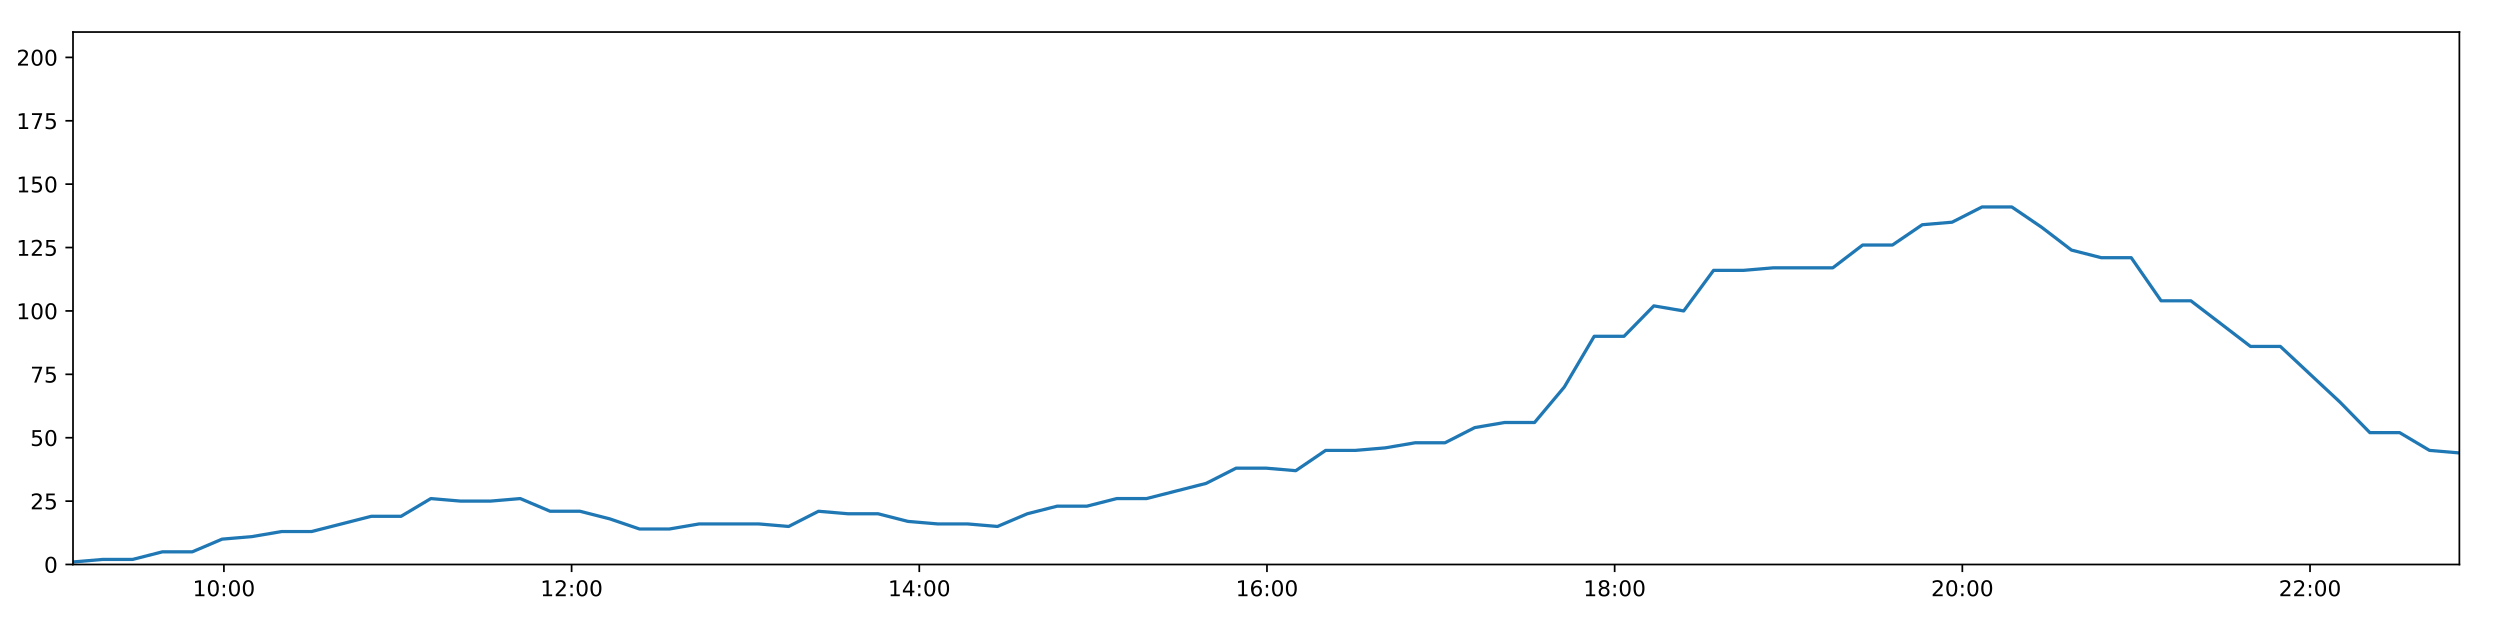
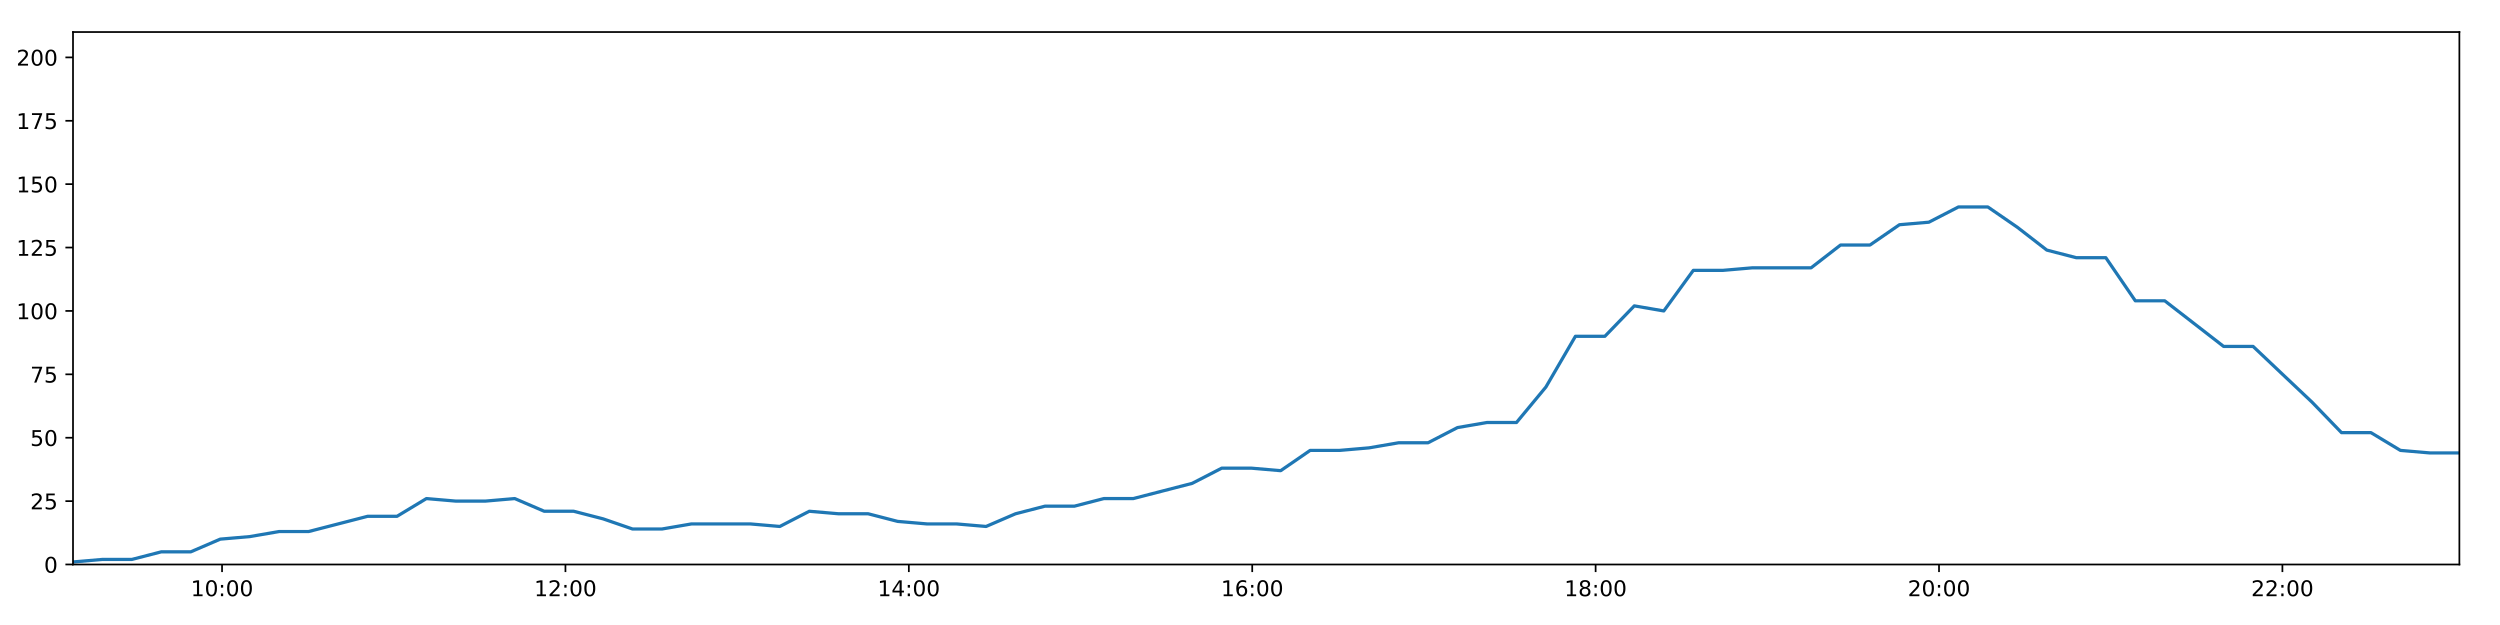
<svg xmlns="http://www.w3.org/2000/svg" xmlns:xlink="http://www.w3.org/1999/xlink" height="288pt" version="1.1" viewBox="0 0 1152 288" width="1152pt">
  <defs>
    <style type="text/css">
*{stroke-linecap:butt;stroke-linejoin:round;}
  </style>
  </defs>
  <g id="figure_1">
    <g id="patch_1">
      <path d="M 0 288  L 1152 288  L 1152 0  L 0 0  z " style="fill:#ffffff;" />
    </g>
    <g id="axes_1">
      <g id="patch_2">
        <path d="M 33.64 260.12  L 1133.28 260.12  L 1133.28 14.76  L 33.64 14.76  z " style="fill:#ffffff;" />
      </g>
      <g id="matplotlib.axis_1">
        <g id="xtick_1">
          <g id="line2d_1">
            <defs>
-               <path d="M 0 0  L 0 3.5  " id="mb3f46ba8aa" style="stroke:#000000;stroke-width:0.8;" />
-             </defs>
-             <g>
-               <use style="stroke:#000000;stroke-width:0.8;" x="103.178" xlink:href="#mb3f46ba8aa" y="260.12" />
+               <path d="M 0 0  L 0 3.5  " id="mf87c8af87d" style="stroke:#000000;stroke-width:0.8;" />
+             </defs>
+             <g>
+               <use style="stroke:#000000;stroke-width:0.8;" x="102.32" xlink:href="#mf87c8af87d" y="260.12" />
            </g>
          </g>
          <g id="text_1">
            <defs>
              <path d="M 12.406 8.297  L 28.516 8.297  L 28.516 63.922  L 10.984 60.406  L 10.984 69.391  L 28.422 72.906  L 38.281 72.906  L 38.281 8.297  L 54.391 8.297  L 54.391 0  L 12.406 0  z " id="DejaVuSans-49" />
              <path d="M 31.781 66.406  Q 24.172 66.406 20.328 58.906  Q 16.5 51.422 16.5 36.375  Q 16.5 21.391 20.328 13.891  Q 24.172 6.391 31.781 6.391  Q 39.453 6.391 43.281 13.891  Q 47.125 21.391 47.125 36.375  Q 47.125 51.422 43.281 58.906  Q 39.453 66.406 31.781 66.406  z M 31.781 74.219  Q 44.047 74.219 50.516 64.516  Q 56.984 54.828 56.984 36.375  Q 56.984 17.969 50.516 8.266  Q 44.047 -1.422 31.781 -1.422  Q 19.531 -1.422 13.062 8.266  Q 6.594 17.969 6.594 36.375  Q 6.594 54.828 13.062 64.516  Q 19.531 74.219 31.781 74.219  z " id="DejaVuSans-48" />
              <path d="M 11.719 12.406  L 22.016 12.406  L 22.016 0  L 11.719 0  z M 11.719 51.703  L 22.016 51.703  L 22.016 39.312  L 11.719 39.312  z " id="DejaVuSans-58" />
            </defs>
-             <g transform="translate(88.76888 274.7184)scale(0.1 -0.1)">
+             <g transform="translate(87.91044 274.7184)scale(0.1 -0.1)">
              <use xlink:href="#DejaVuSans-49" />
              <use x="63.623" xlink:href="#DejaVuSans-48" />
              <use x="127.246" xlink:href="#DejaVuSans-58" />
              <use x="160.938" xlink:href="#DejaVuSans-48" />
              <use x="224.561" xlink:href="#DejaVuSans-48" />
            </g>
          </g>
        </g>
        <g id="xtick_2">
          <g id="line2d_2">
            <g>
-               <use style="stroke:#000000;stroke-width:0.8;" x="263.392" xlink:href="#mb3f46ba8aa" y="260.12" />
+               <use style="stroke:#000000;stroke-width:0.8;" x="260.555" xlink:href="#mf87c8af87d" y="260.12" />
            </g>
          </g>
          <g id="text_2">
            <defs>
              <path d="M 19.188 8.297  L 53.609 8.297  L 53.609 0  L 7.328 0  L 7.328 8.297  Q 12.938 14.109 22.625 23.891  Q 32.328 33.688 34.812 36.531  Q 39.547 41.844 41.422 45.531  Q 43.312 49.219 43.312 52.781  Q 43.312 58.594 39.234 62.25  Q 35.156 65.922 28.609 65.922  Q 23.969 65.922 18.812 64.312  Q 13.672 62.703 7.812 59.422  L 7.812 69.391  Q 13.766 71.781 18.938 73  Q 24.125 74.219 28.422 74.219  Q 39.75 74.219 46.484 68.547  Q 53.219 62.891 53.219 53.422  Q 53.219 48.922 51.531 44.891  Q 49.859 40.875 45.406 35.406  Q 44.188 33.984 37.641 27.219  Q 31.109 20.453 19.188 8.297  z " id="DejaVuSans-50" />
            </defs>
-             <g transform="translate(248.9822 274.7184)scale(0.1 -0.1)">
+             <g transform="translate(246.146 274.7184)scale(0.1 -0.1)">
              <use xlink:href="#DejaVuSans-49" />
              <use x="63.623" xlink:href="#DejaVuSans-50" />
              <use x="127.246" xlink:href="#DejaVuSans-58" />
              <use x="160.938" xlink:href="#DejaVuSans-48" />
              <use x="224.561" xlink:href="#DejaVuSans-48" />
            </g>
          </g>
        </g>
        <g id="xtick_3">
          <g id="line2d_3">
            <g>
-               <use style="stroke:#000000;stroke-width:0.8;" x="423.605" xlink:href="#mb3f46ba8aa" y="260.12" />
+               <use style="stroke:#000000;stroke-width:0.8;" x="418.791" xlink:href="#mf87c8af87d" y="260.12" />
            </g>
          </g>
          <g id="text_3">
            <defs>
              <path d="M 37.797 64.312  L 12.891 25.391  L 37.797 25.391  z M 35.203 72.906  L 47.609 72.906  L 47.609 25.391  L 58.016 25.391  L 58.016 17.188  L 47.609 17.188  L 47.609 0  L 37.797 0  L 37.797 17.188  L 4.891 17.188  L 4.891 26.703  z " id="DejaVuSans-52" />
            </defs>
-             <g transform="translate(409.1956 274.7184)scale(0.1 -0.1)">
+             <g transform="translate(404.3815 274.7184)scale(0.1 -0.1)">
              <use xlink:href="#DejaVuSans-49" />
              <use x="63.623" xlink:href="#DejaVuSans-52" />
              <use x="127.246" xlink:href="#DejaVuSans-58" />
              <use x="160.938" xlink:href="#DejaVuSans-48" />
              <use x="224.561" xlink:href="#DejaVuSans-48" />
            </g>
          </g>
        </g>
        <g id="xtick_4">
          <g id="line2d_4">
            <g>
-               <use style="stroke:#000000;stroke-width:0.8;" x="583.818" xlink:href="#mb3f46ba8aa" y="260.12" />
+               <use style="stroke:#000000;stroke-width:0.8;" x="577.026" xlink:href="#mf87c8af87d" y="260.12" />
            </g>
          </g>
          <g id="text_4">
            <defs>
              <path d="M 33.016 40.375  Q 26.375 40.375 22.484 35.828  Q 18.609 31.297 18.609 23.391  Q 18.609 15.531 22.484 10.953  Q 26.375 6.391 33.016 6.391  Q 39.656 6.391 43.531 10.953  Q 47.406 15.531 47.406 23.391  Q 47.406 31.297 43.531 35.828  Q 39.656 40.375 33.016 40.375  z M 52.594 71.297  L 52.594 62.312  Q 48.875 64.062 45.094 64.984  Q 41.312 65.922 37.594 65.922  Q 27.828 65.922 22.672 59.328  Q 17.531 52.734 16.797 39.406  Q 19.672 43.656 24.016 45.922  Q 28.375 48.188 33.594 48.188  Q 44.578 48.188 50.953 41.516  Q 57.328 34.859 57.328 23.391  Q 57.328 12.156 50.688 5.359  Q 44.047 -1.422 33.016 -1.422  Q 20.359 -1.422 13.672 8.266  Q 6.984 17.969 6.984 36.375  Q 6.984 53.656 15.188 63.938  Q 23.391 74.219 37.203 74.219  Q 40.922 74.219 44.703 73.484  Q 48.484 72.75 52.594 71.297  z " id="DejaVuSans-54" />
            </defs>
-             <g transform="translate(569.409 274.7184)scale(0.1 -0.1)">
+             <g transform="translate(562.617 274.7184)scale(0.1 -0.1)">
              <use xlink:href="#DejaVuSans-49" />
              <use x="63.623" xlink:href="#DejaVuSans-54" />
              <use x="127.246" xlink:href="#DejaVuSans-58" />
              <use x="160.938" xlink:href="#DejaVuSans-48" />
              <use x="224.561" xlink:href="#DejaVuSans-48" />
            </g>
          </g>
        </g>
        <g id="xtick_5">
          <g id="line2d_5">
            <g>
-               <use style="stroke:#000000;stroke-width:0.8;" x="744.032" xlink:href="#mb3f46ba8aa" y="260.12" />
+               <use style="stroke:#000000;stroke-width:0.8;" x="735.262" xlink:href="#mf87c8af87d" y="260.12" />
            </g>
          </g>
          <g id="text_5">
            <defs>
              <path d="M 31.781 34.625  Q 24.75 34.625 20.719 30.859  Q 16.703 27.094 16.703 20.516  Q 16.703 13.922 20.719 10.156  Q 24.75 6.391 31.781 6.391  Q 38.812 6.391 42.859 10.172  Q 46.922 13.969 46.922 20.516  Q 46.922 27.094 42.891 30.859  Q 38.875 34.625 31.781 34.625  z M 21.922 38.812  Q 15.578 40.375 12.031 44.719  Q 8.5 49.078 8.5 55.328  Q 8.5 64.062 14.719 69.141  Q 20.953 74.219 31.781 74.219  Q 42.672 74.219 48.875 69.141  Q 55.078 64.062 55.078 55.328  Q 55.078 49.078 51.531 44.719  Q 48 40.375 41.703 38.812  Q 48.828 37.156 52.797 32.312  Q 56.781 27.484 56.781 20.516  Q 56.781 9.906 50.312 4.234  Q 43.844 -1.422 31.781 -1.422  Q 19.734 -1.422 13.25 4.234  Q 6.781 9.906 6.781 20.516  Q 6.781 27.484 10.781 32.312  Q 14.797 37.156 21.922 38.812  z M 18.312 54.391  Q 18.312 48.734 21.844 45.562  Q 25.391 42.391 31.781 42.391  Q 38.141 42.391 41.719 45.562  Q 45.312 48.734 45.312 54.391  Q 45.312 60.062 41.719 63.234  Q 38.141 66.406 31.781 66.406  Q 25.391 66.406 21.844 63.234  Q 18.312 60.062 18.312 54.391  z " id="DejaVuSans-56" />
            </defs>
-             <g transform="translate(729.6223 274.7184)scale(0.1 -0.1)">
+             <g transform="translate(720.8526 274.7184)scale(0.1 -0.1)">
              <use xlink:href="#DejaVuSans-49" />
              <use x="63.623" xlink:href="#DejaVuSans-56" />
              <use x="127.246" xlink:href="#DejaVuSans-58" />
              <use x="160.938" xlink:href="#DejaVuSans-48" />
              <use x="224.561" xlink:href="#DejaVuSans-48" />
            </g>
          </g>
        </g>
        <g id="xtick_6">
          <g id="line2d_6">
            <g>
-               <use style="stroke:#000000;stroke-width:0.8;" x="904.245" xlink:href="#mb3f46ba8aa" y="260.12" />
+               <use style="stroke:#000000;stroke-width:0.8;" x="893.497" xlink:href="#mf87c8af87d" y="260.12" />
            </g>
          </g>
          <g id="text_6">
-             <g transform="translate(889.8357 274.7184)scale(0.1 -0.1)">
+             <g transform="translate(879.0881 274.7184)scale(0.1 -0.1)">
              <use xlink:href="#DejaVuSans-50" />
              <use x="63.623" xlink:href="#DejaVuSans-48" />
              <use x="127.246" xlink:href="#DejaVuSans-58" />
              <use x="160.938" xlink:href="#DejaVuSans-48" />
              <use x="224.561" xlink:href="#DejaVuSans-48" />
            </g>
          </g>
        </g>
        <g id="xtick_7">
          <g id="line2d_7">
            <g>
-               <use style="stroke:#000000;stroke-width:0.8;" x="1064.458" xlink:href="#mb3f46ba8aa" y="260.12" />
+               <use style="stroke:#000000;stroke-width:0.8;" x="1051.733" xlink:href="#mf87c8af87d" y="260.12" />
            </g>
          </g>
          <g id="text_7">
-             <g transform="translate(1050.049 274.7184)scale(0.1 -0.1)">
+             <g transform="translate(1037.324 274.7184)scale(0.1 -0.1)">
              <use xlink:href="#DejaVuSans-50" />
              <use x="63.623" xlink:href="#DejaVuSans-50" />
              <use x="127.246" xlink:href="#DejaVuSans-58" />
              <use x="160.938" xlink:href="#DejaVuSans-48" />
              <use x="224.561" xlink:href="#DejaVuSans-48" />
            </g>
          </g>
        </g>
      </g>
      <g id="matplotlib.axis_2">
        <g id="ytick_1">
          <g id="line2d_8">
            <defs>
-               <path d="M 0 0  L -3.5 0  " id="mc1947db253" style="stroke:#000000;stroke-width:0.8;" />
-             </defs>
-             <g>
-               <use style="stroke:#000000;stroke-width:0.8;" x="33.64" xlink:href="#mc1947db253" y="260.12" />
+               <path d="M 0 0  L -3.5 0  " id="m600a1765e9" style="stroke:#000000;stroke-width:0.8;" />
+             </defs>
+             <g>
+               <use style="stroke:#000000;stroke-width:0.8;" x="33.64" xlink:href="#m600a1765e9" y="260.12" />
            </g>
          </g>
          <g id="text_8">
            <g transform="translate(20.2775 263.9192)scale(0.1 -0.1)">
              <use xlink:href="#DejaVuSans-48" />
            </g>
          </g>
        </g>
        <g id="ytick_2">
          <g id="line2d_9">
            <g>
-               <use style="stroke:#000000;stroke-width:0.8;" x="33.64" xlink:href="#mc1947db253" y="230.91" />
+               <use style="stroke:#000000;stroke-width:0.8;" x="33.64" xlink:href="#m600a1765e9" y="230.91" />
            </g>
          </g>
          <g id="text_9">
            <defs>
              <path d="M 10.797 72.906  L 49.516 72.906  L 49.516 64.594  L 19.828 64.594  L 19.828 46.734  Q 21.969 47.469 24.109 47.828  Q 26.266 48.188 28.422 48.188  Q 40.625 48.188 47.75 41.5  Q 54.891 34.812 54.891 23.391  Q 54.891 11.625 47.562 5.094  Q 40.234 -1.422 26.906 -1.422  Q 22.312 -1.422 17.547 -0.641  Q 12.797 0.141 7.719 1.703  L 7.719 11.625  Q 12.109 9.234 16.797 8.062  Q 21.484 6.891 26.703 6.891  Q 35.156 6.891 40.078 11.328  Q 45.016 15.766 45.016 23.391  Q 45.016 31 40.078 35.438  Q 35.156 39.891 26.703 39.891  Q 22.75 39.891 18.812 39.016  Q 14.891 38.141 10.797 36.281  z " id="DejaVuSans-53" />
            </defs>
            <g transform="translate(13.915 234.7097)scale(0.1 -0.1)">
              <use xlink:href="#DejaVuSans-50" />
              <use x="63.623" xlink:href="#DejaVuSans-53" />
            </g>
          </g>
        </g>
        <g id="ytick_3">
          <g id="line2d_10">
            <g>
-               <use style="stroke:#000000;stroke-width:0.8;" x="33.64" xlink:href="#mc1947db253" y="201.701" />
+               <use style="stroke:#000000;stroke-width:0.8;" x="33.64" xlink:href="#m600a1765e9" y="201.701" />
            </g>
          </g>
          <g id="text_10">
            <g transform="translate(13.915 205.5002)scale(0.1 -0.1)">
              <use xlink:href="#DejaVuSans-53" />
              <use x="63.623" xlink:href="#DejaVuSans-48" />
            </g>
          </g>
        </g>
        <g id="ytick_4">
          <g id="line2d_11">
            <g>
-               <use style="stroke:#000000;stroke-width:0.8;" x="33.64" xlink:href="#mc1947db253" y="172.491" />
+               <use style="stroke:#000000;stroke-width:0.8;" x="33.64" xlink:href="#m600a1765e9" y="172.491" />
            </g>
          </g>
          <g id="text_11">
            <defs>
              <path d="M 8.203 72.906  L 55.078 72.906  L 55.078 68.703  L 28.609 0  L 18.312 0  L 43.219 64.594  L 8.203 64.594  z " id="DejaVuSans-55" />
            </defs>
            <g transform="translate(13.915 176.2906)scale(0.1 -0.1)">
              <use xlink:href="#DejaVuSans-55" />
              <use x="63.623" xlink:href="#DejaVuSans-53" />
            </g>
          </g>
        </g>
        <g id="ytick_5">
          <g id="line2d_12">
            <g>
-               <use style="stroke:#000000;stroke-width:0.8;" x="33.64" xlink:href="#mc1947db253" y="143.282" />
+               <use style="stroke:#000000;stroke-width:0.8;" x="33.64" xlink:href="#m600a1765e9" y="143.282" />
            </g>
          </g>
          <g id="text_12">
            <g transform="translate(7.5525 147.0811)scale(0.1 -0.1)">
              <use xlink:href="#DejaVuSans-49" />
              <use x="63.623" xlink:href="#DejaVuSans-48" />
              <use x="127.246" xlink:href="#DejaVuSans-48" />
            </g>
          </g>
        </g>
        <g id="ytick_6">
          <g id="line2d_13">
            <g>
-               <use style="stroke:#000000;stroke-width:0.8;" x="33.64" xlink:href="#mc1947db253" y="114.072" />
+               <use style="stroke:#000000;stroke-width:0.8;" x="33.64" xlink:href="#m600a1765e9" y="114.072" />
            </g>
          </g>
          <g id="text_13">
            <g transform="translate(7.5525 117.8716)scale(0.1 -0.1)">
              <use xlink:href="#DejaVuSans-49" />
              <use x="63.623" xlink:href="#DejaVuSans-50" />
              <use x="127.246" xlink:href="#DejaVuSans-53" />
            </g>
          </g>
        </g>
        <g id="ytick_7">
          <g id="line2d_14">
            <g>
-               <use style="stroke:#000000;stroke-width:0.8;" x="33.64" xlink:href="#mc1947db253" y="84.863" />
+               <use style="stroke:#000000;stroke-width:0.8;" x="33.64" xlink:href="#m600a1765e9" y="84.863" />
            </g>
          </g>
          <g id="text_14">
            <g transform="translate(7.5525 88.66208)scale(0.1 -0.1)">
              <use xlink:href="#DejaVuSans-49" />
              <use x="63.623" xlink:href="#DejaVuSans-53" />
              <use x="127.246" xlink:href="#DejaVuSans-48" />
            </g>
          </g>
        </g>
        <g id="ytick_8">
          <g id="line2d_15">
            <g>
-               <use style="stroke:#000000;stroke-width:0.8;" x="33.64" xlink:href="#mc1947db253" y="55.653" />
+               <use style="stroke:#000000;stroke-width:0.8;" x="33.64" xlink:href="#m600a1765e9" y="55.653" />
            </g>
          </g>
          <g id="text_15">
            <g transform="translate(7.5525 59.45255)scale(0.1 -0.1)">
              <use xlink:href="#DejaVuSans-49" />
              <use x="63.623" xlink:href="#DejaVuSans-55" />
              <use x="127.246" xlink:href="#DejaVuSans-53" />
            </g>
          </g>
        </g>
        <g id="ytick_9">
          <g id="line2d_16">
            <g>
-               <use style="stroke:#000000;stroke-width:0.8;" x="33.64" xlink:href="#mc1947db253" y="26.444" />
+               <use style="stroke:#000000;stroke-width:0.8;" x="33.64" xlink:href="#m600a1765e9" y="26.444" />
            </g>
          </g>
          <g id="text_16">
            <g transform="translate(7.5525 30.24303)scale(0.1 -0.1)">
              <use xlink:href="#DejaVuSans-50" />
              <use x="63.623" xlink:href="#DejaVuSans-48" />
              <use x="127.246" xlink:href="#DejaVuSans-48" />
            </g>
          </g>
        </g>
      </g>
      <g id="line2d_17">
-         <path clip-path="url(#pddfc2dc94f)" d="M 33.64 258.952  L 47.378 257.783  L 61.115 257.783  L 74.852 254.278  L 88.592 254.278  L 102.331 248.436  L 116.086 247.268  L 129.815 244.931  L 143.573 244.931  L 157.334 241.426  L 171.064 237.921  L 184.798 237.921  L 198.529 229.742  L 212.267 230.91  L 226.007 230.91  L 239.742 229.742  L 253.487 235.584  L 267.229 235.584  L 280.967 239.089  L 294.697 243.763  L 308.434 243.763  L 322.179 241.426  L 335.914 241.426  L 349.652 241.426  L 363.414 242.594  L 377.166 235.584  L 390.9 236.752  L 404.644 236.752  L 418.392 240.258  L 432.128 241.426  L 445.869 241.426  L 459.64 242.594  L 473.366 236.752  L 487.099 233.247  L 500.833 233.247  L 514.6 229.742  L 528.325 229.742  L 542.056 226.237  L 555.797 222.732  L 569.6 215.722  L 583.335 215.722  L 597.089 216.89  L 610.844 207.543  L 624.586 207.543  L 638.325 206.374  L 652.071 204.038  L 665.828 204.038  L 679.586 197.027  L 693.344 194.691  L 707.11 194.691  L 720.839 178.333  L 734.608 154.966  L 748.347 154.966  L 762.084 140.945  L 775.841 143.282  L 789.602 124.588  L 803.338 124.588  L 817.089 123.419  L 830.818 123.419  L 844.552 123.419  L 858.31 112.904  L 872.038 112.904  L 885.782 103.557  L 899.52 102.389  L 913.278 95.378  L 927.039 95.378  L 940.794 104.725  L 954.535 115.241  L 968.269 118.746  L 982.069 118.746  L 995.828 138.608  L 1009.557 138.608  L 1023.304 149.124  L 1037.033 159.639  L 1050.788 159.639  L 1064.529 172.491  L 1078.308 185.344  L 1092.035 199.364  L 1105.766 199.364  L 1119.523 207.543  L 1133.28 208.711  " style="fill:none;stroke:#1f77b4;stroke-linecap:square;stroke-width:1.5;" />
+         <path clip-path="url(#p8199c3ec50)" d="M 33.64 258.952  L 47.209 257.783  L 60.776 257.783  L 74.344 254.278  L 87.913 254.278  L 101.483 248.436  L 115.068 247.268  L 128.627 244.931  L 142.216 244.931  L 155.807 241.426  L 169.367 237.921  L 182.932 237.921  L 196.493 229.742  L 210.062 230.91  L 223.633 230.91  L 237.198 229.742  L 250.773 235.584  L 264.346 235.584  L 277.914 239.089  L 291.475 243.763  L 305.042 243.763  L 318.617 241.426  L 332.182 241.426  L 345.751 241.426  L 359.342 242.594  L 372.926 235.584  L 386.489 236.752  L 400.064 236.752  L 413.642 240.258  L 427.209 241.426  L 440.78 241.426  L 454.381 242.594  L 467.937 236.752  L 481.501 233.247  L 495.065 233.247  L 508.663 229.742  L 522.218 229.742  L 535.779 226.237  L 549.351 222.732  L 562.984 215.722  L 576.549 215.722  L 590.134 216.89  L 603.718 207.543  L 617.291 207.543  L 630.861 206.374  L 644.437 204.038  L 658.024 204.038  L 671.612 197.027  L 685.2 194.691  L 698.796 194.691  L 712.355 178.333  L 725.955 154.966  L 739.524 154.966  L 753.092 140.945  L 766.679 143.282  L 780.269 124.588  L 793.836 124.588  L 807.417 123.419  L 820.977 123.419  L 834.541 123.419  L 848.129 112.904  L 861.688 112.904  L 875.262 103.557  L 888.831 102.389  L 902.418 95.378  L 916.01 95.378  L 929.595 104.725  L 943.167 115.241  L 956.731 118.746  L 970.36 118.746  L 983.95 138.608  L 997.51 138.608  L 1011.086 149.124  L 1024.646 159.639  L 1038.231 159.639  L 1051.803 172.491  L 1065.412 185.344  L 1078.969 199.364  L 1092.531 199.364  L 1106.117 207.543  L 1119.705 208.711  L 1133.28 208.711  " style="fill:none;stroke:#1f77b4;stroke-linecap:square;stroke-width:1.5;" />
      </g>
      <g id="patch_3">
        <path d="M 33.64 260.12  L 33.64 14.76  " style="fill:none;stroke:#000000;stroke-linecap:square;stroke-linejoin:miter;stroke-width:0.8;" />
      </g>
      <g id="patch_4">
        <path d="M 1133.28 260.12  L 1133.28 14.76  " style="fill:none;stroke:#000000;stroke-linecap:square;stroke-linejoin:miter;stroke-width:0.8;" />
      </g>
      <g id="patch_5">
        <path d="M 33.64 260.12  L 1133.28 260.12  " style="fill:none;stroke:#000000;stroke-linecap:square;stroke-linejoin:miter;stroke-width:0.8;" />
      </g>
      <g id="patch_6">
        <path d="M 33.64 14.76  L 1133.28 14.76  " style="fill:none;stroke:#000000;stroke-linecap:square;stroke-linejoin:miter;stroke-width:0.8;" />
      </g>
    </g>
  </g>
  <defs>
-     <clipPath id="pddfc2dc94f">
+     <clipPath id="p8199c3ec50">
      <rect height="245.36" width="1099.64" x="33.64" y="14.76" />
    </clipPath>
  </defs>
</svg>
